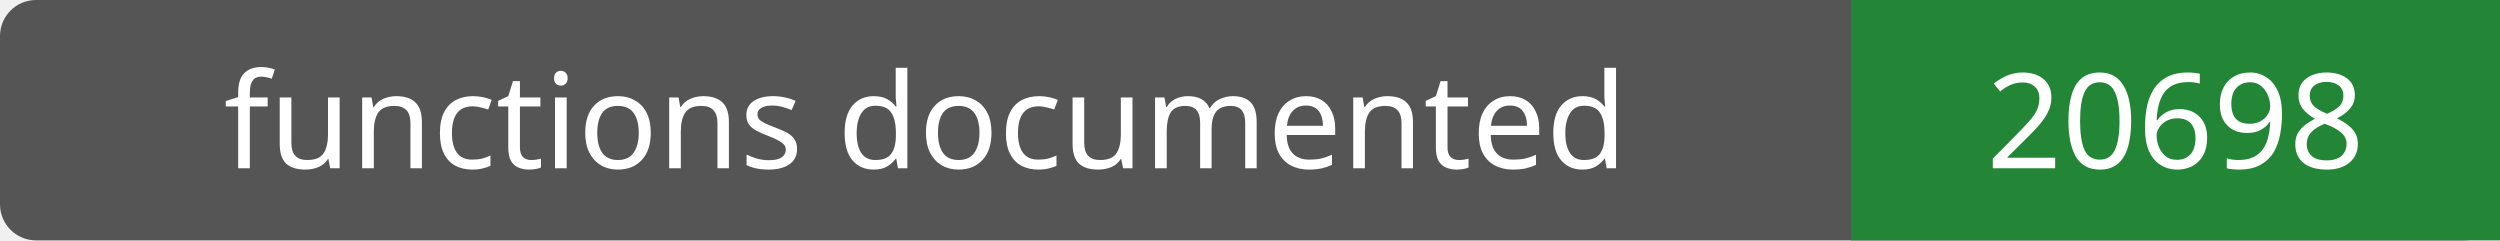
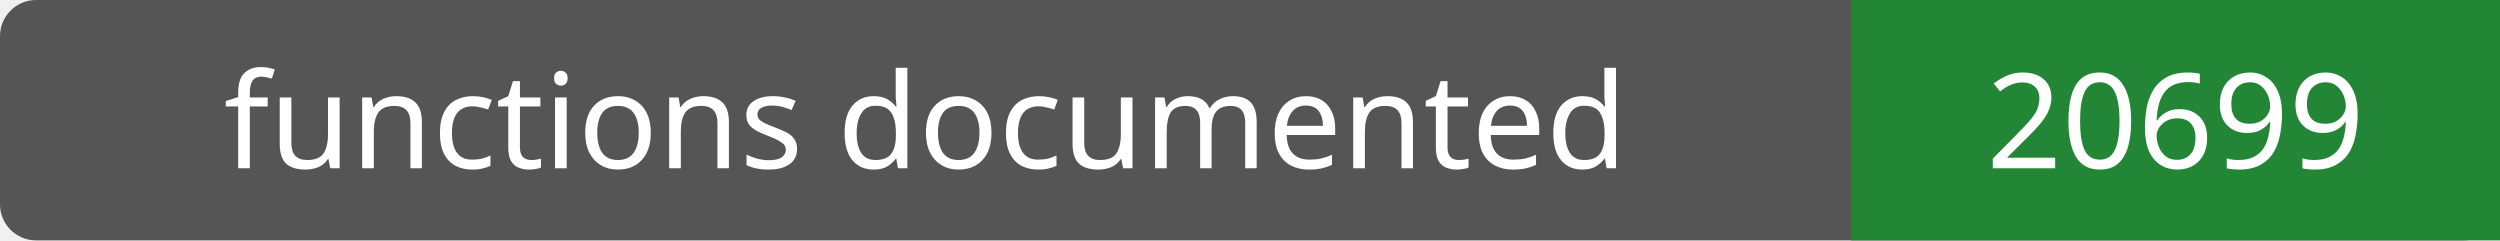
- <svg xmlns="http://www.w3.org/2000/svg" width="208" height="20" role="img" aria-label="functions documented: 20698">
+ <svg xmlns="http://www.w3.org/2000/svg" width="208" height="20" role="img" aria-label="functions documented: 20699">
  <rect width="208" height="20" rx="3" fill="#555" />
  <path fill="#238636" d="M154 0h54v20H154z" />
  <g fill="#fff" text-anchor="middle" font-family="Verdana,sans-serif" font-size="11">
    <text x="77.0" y="14">functions documented</text>
-     <text x="181.0" y="14">20698</text>
+     <text x="181.0" y="14">20699</text>
  </g>
</svg>
